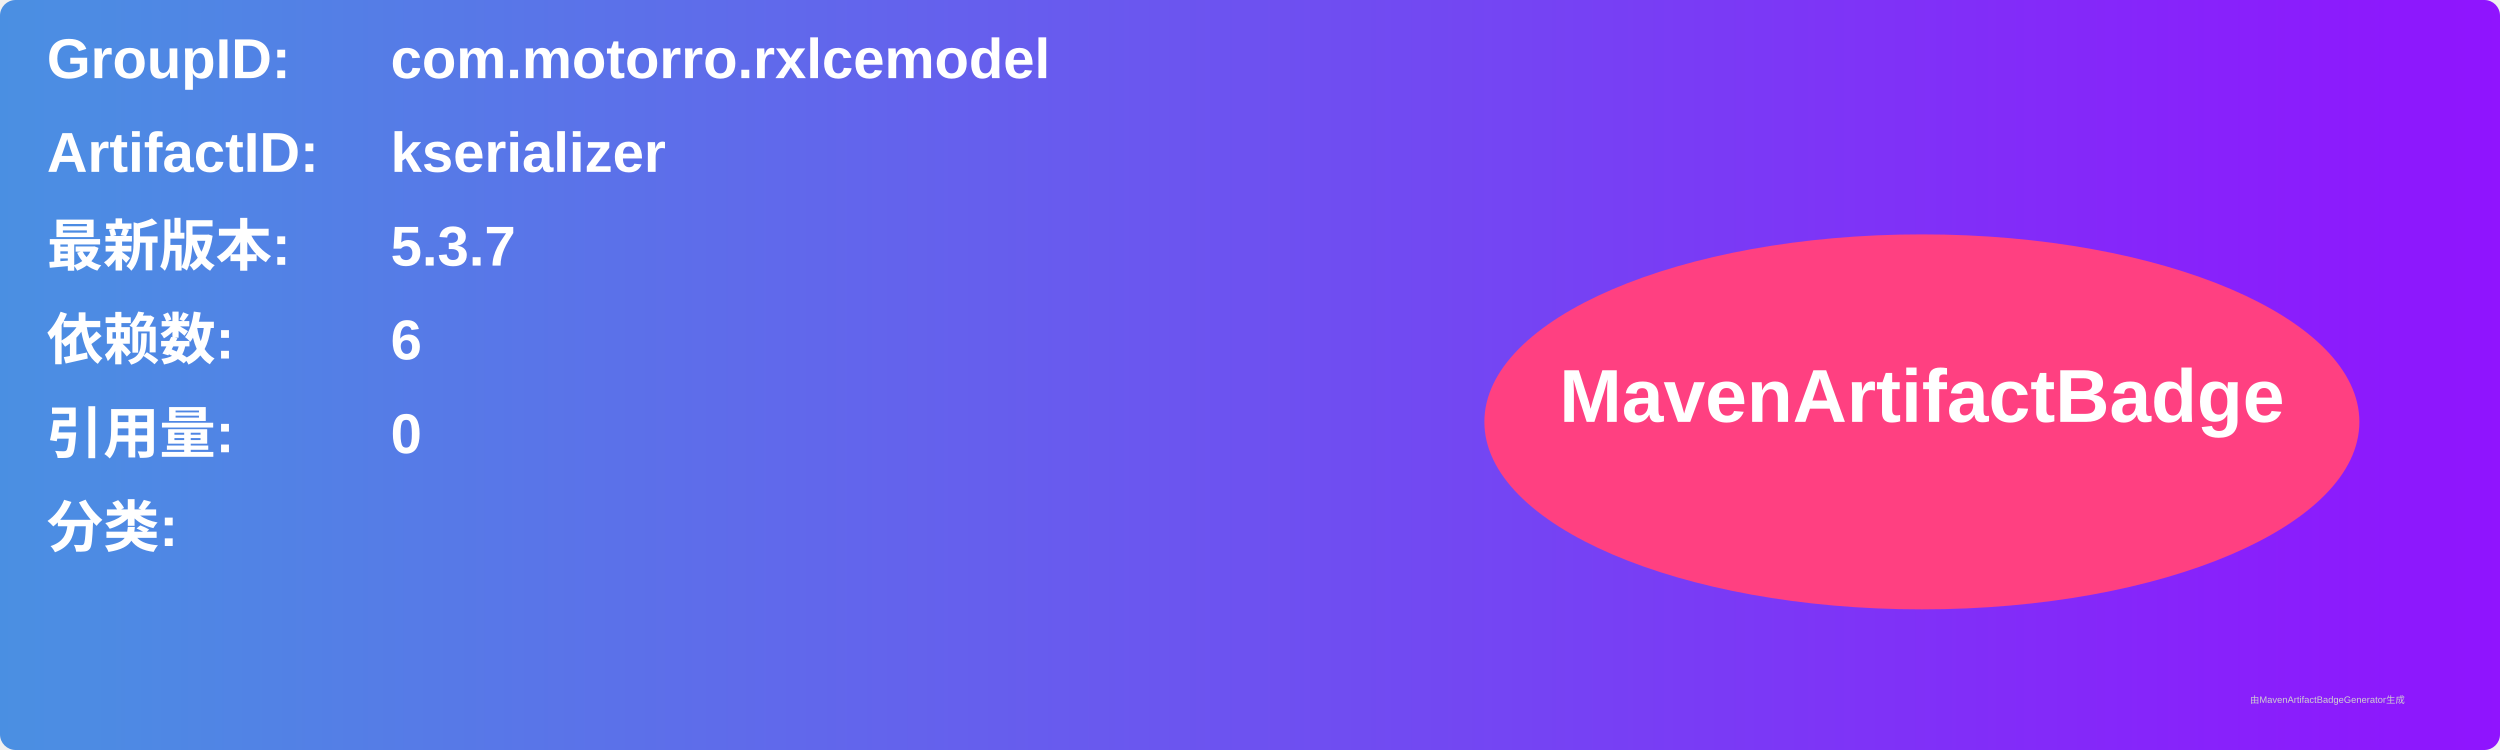
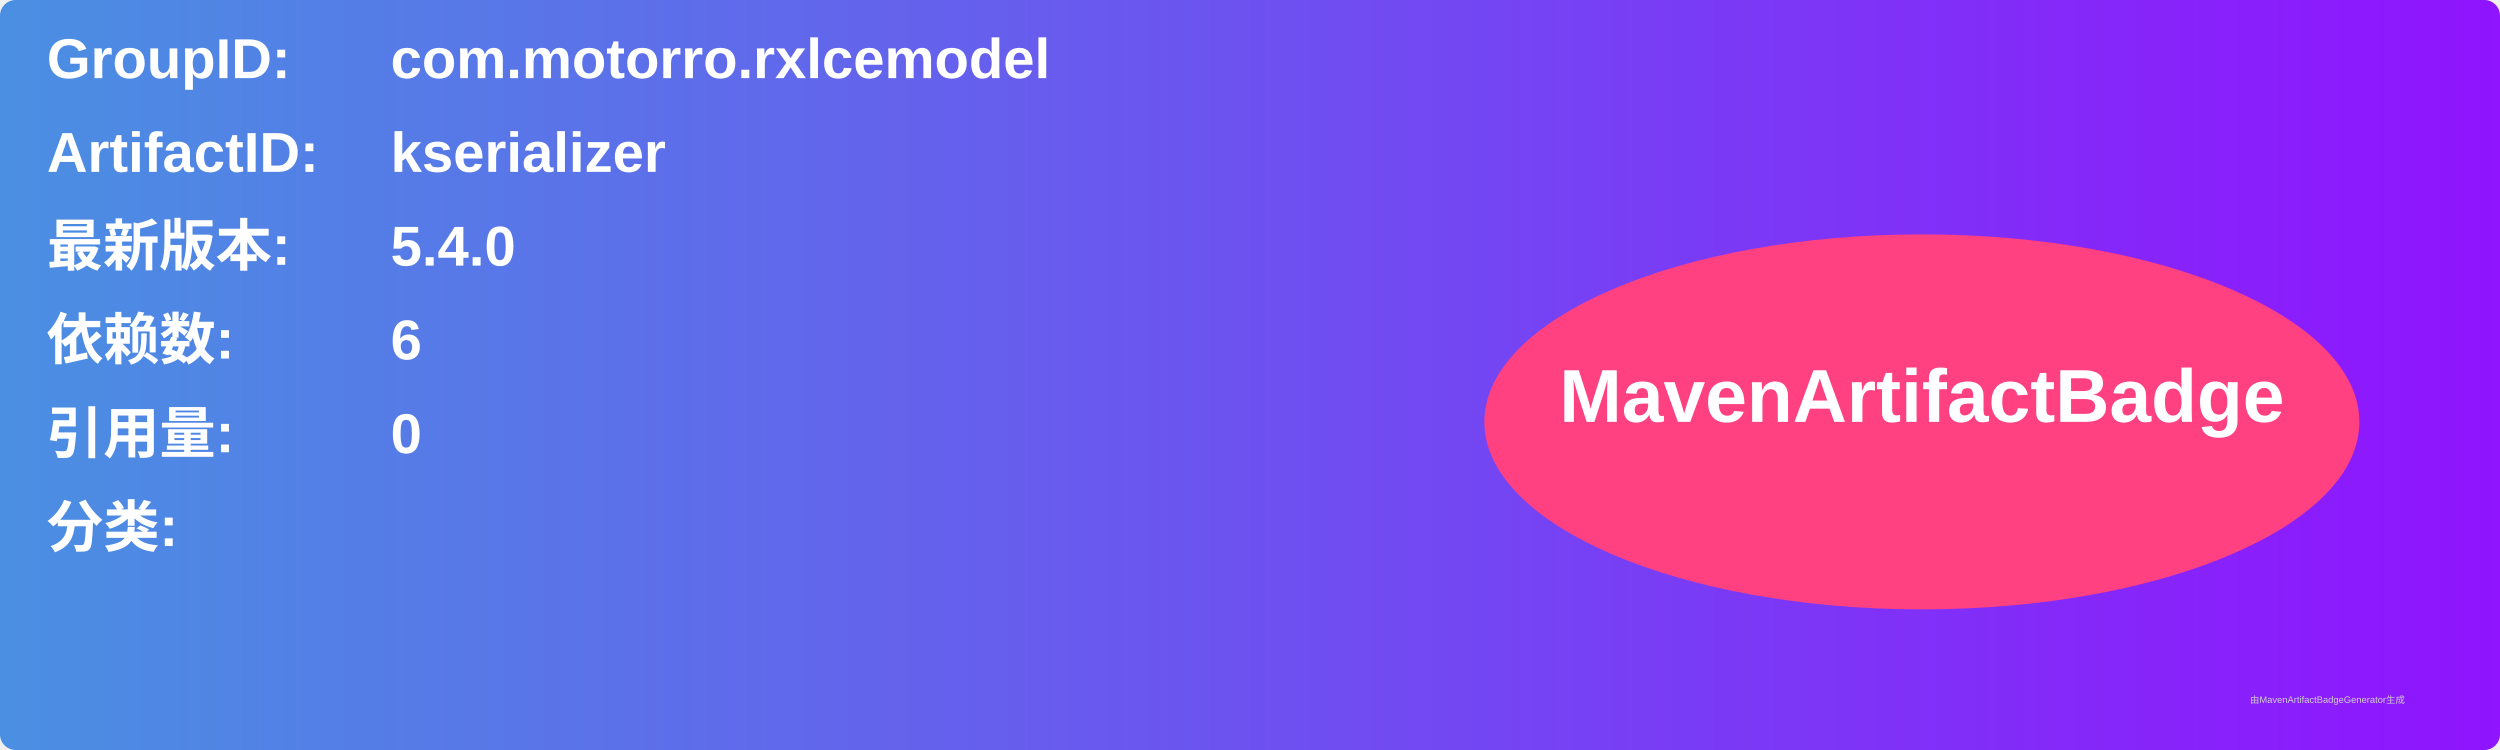
<svg xmlns="http://www.w3.org/2000/svg" width="800" height="240" viewBox="0 0 800 240">
  <linearGradient id="grad" x1="0%" y1="0%" x2="100%" y2="0%">
    <stop offset="0%" stop-color="#4a90e2" />
    <stop offset="100%" stop-color="#9013fe" />
  </linearGradient>
  <rect width="100%" height="100%" rx="5" ry="5" fill="url(#grad)" />
  <g transform="translate(15, 15)">
    <text x="0" y="10" font-family="Arial" font-size="18" fill="white" font-weight="bold" width="260">GroupID:</text>
    <text x="110" y="10" font-family="Arial" font-size="18" fill="white" font-weight="bold" width="460">com.motorro.rxlcemodel</text>
    <text x="0" y="40" font-family="Arial" font-size="18" fill="white" font-weight="bold" width="260">ArtifactID:</text>
    <text x="110" y="40" font-family="Arial" font-size="18" fill="white" font-weight="bold" width="460">kserializer</text>
    <text x="0" y="70" font-family="Arial" font-size="18" fill="white" font-weight="bold">最新版本:</text>
    <text x="110" y="70" font-family="Arial" font-size="18" fill="white" font-weight="bold">
-       <tspan font-weight="bold">5.3.7</tspan>
+       <tspan font-weight="bold">5.4.0</tspan>
    </text>
    <text x="0" y="100" font-family="Arial" font-size="18" fill="white" font-weight="bold">依赖数: </text>
    <text x="110" y="100" font-family="Arial" font-size="18" fill="white">
      <tspan font-weight="bold">6</tspan>
    </text>
    <text x="0" y="130" font-family="Arial" font-size="18" fill="white" font-weight="bold">引用量: </text>
    <text x="110" y="130" font-family="Arial" font-size="18" fill="white">
      <tspan font-weight="bold">0</tspan>
    </text>
    <text x="0" y="160" font-family="Arial" font-size="18" fill="white" font-weight="bold">分类:</text>
    <text x="10" y="190" font-family="Arial" font-size="10" fill="white">
      <tspan font-weight="bold" />
    </text>
    <ellipse cx="600" cy="120" rx="140" ry="60" fill="#ff4081" />
    <text x="600" y="120" text-anchor="middle" font-family="Arial" font-size="24" fill="white" font-weight="bold">MavenArtifactBadge</text>
  </g>
  <text x="720" y="225" font-family="Arial" font-size="3" fill="#d0d0d0">由MavenArtifactBadgeGenerator生成</text>
</svg>
